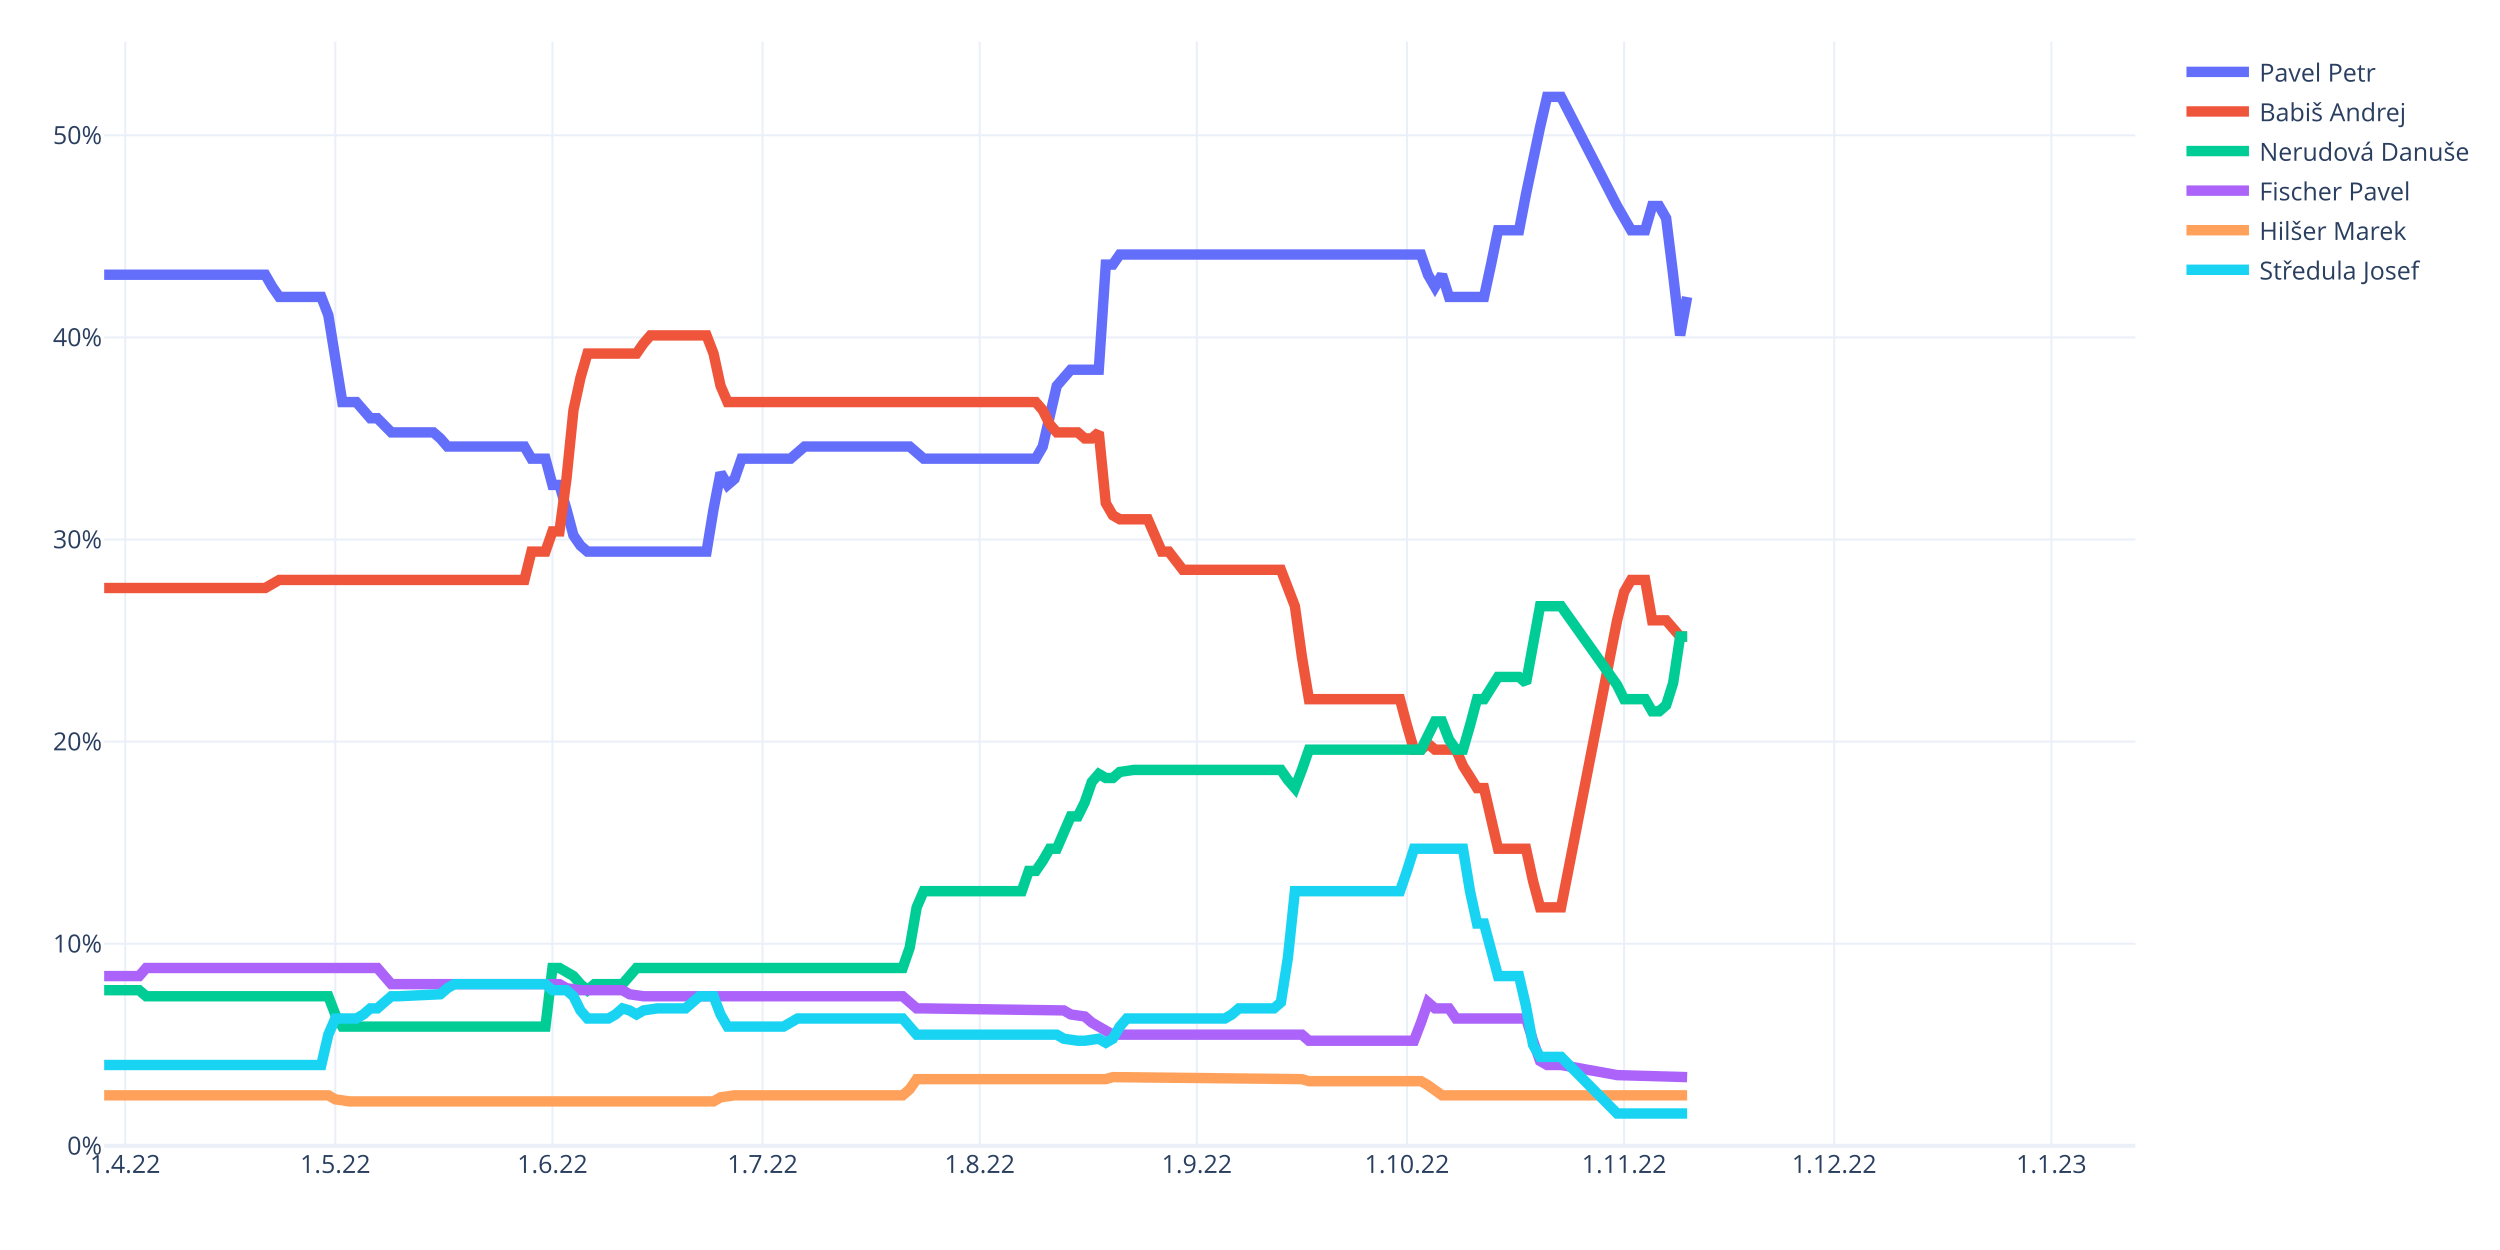
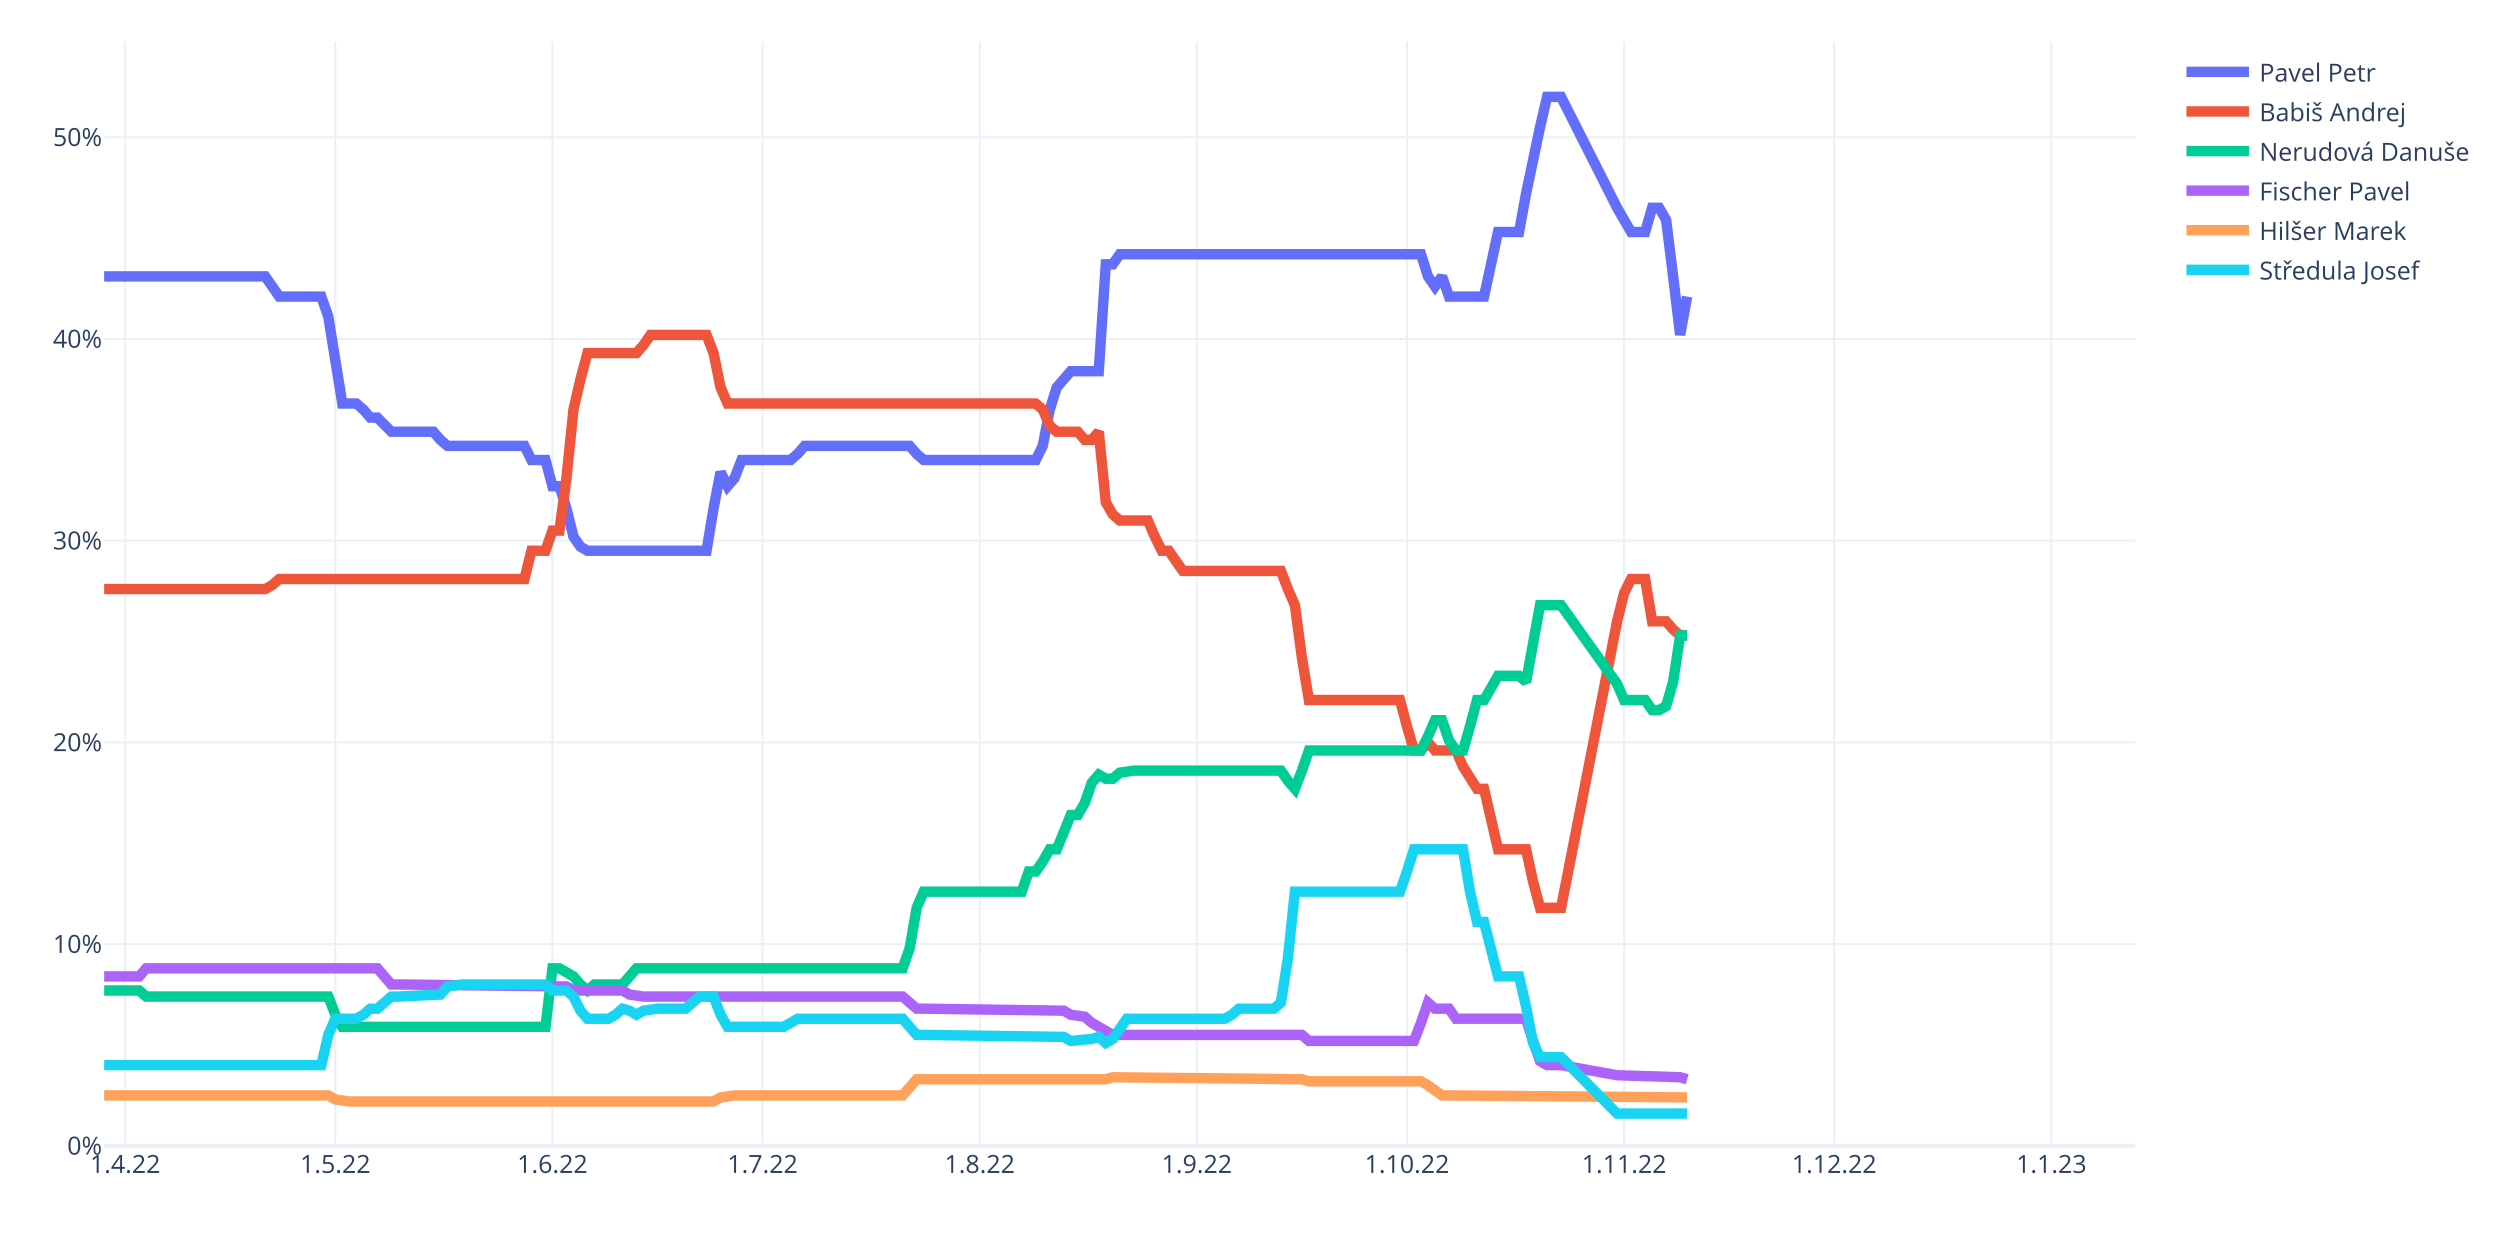
<svg xmlns="http://www.w3.org/2000/svg" class="main-svg" width="1200" height="600" style="" viewBox="0 0 1200 600">
  <rect x="0" y="0" width="1200" height="600" style="fill: rgb(255, 255, 255); fill-opacity: 1;" />
-   <defs id="defs-3837aa">
+   <defs id="defs-d7d08b">
    <g class="clips">
-       <clipPath id="clip3837aaxyplot" class="plotclip">
+       <clipPath id="clipd7d08bxyplot" class="plotclip">
        <rect width="975" height="530" />
      </clipPath>
-       <clipPath class="axesclip" id="clip3837aax">
+       <clipPath class="axesclip" id="clipd7d08bx">
        <rect x="50" y="0" width="975" height="600" />
      </clipPath>
-       <clipPath class="axesclip" id="clip3837aay">
+       <clipPath class="axesclip" id="clipd7d08by">
        <rect x="0" y="20" width="1200" height="530" />
      </clipPath>
-       <clipPath class="axesclip" id="clip3837aaxy">
+       <clipPath class="axesclip" id="clipd7d08bxy">
        <rect x="50" y="20" width="975" height="530" />
      </clipPath>
    </g>
    <g class="gradients" />
    <g class="patterns" />
  </defs>
  <g class="bglayer" />
  <g class="layer-below">
    <g class="imagelayer" />
    <g class="shapelayer" />
  </g>
  <g class="cartesianlayer">
    <g class="subplot xy">
      <g class="layer-subplot">
        <g class="shapelayer" />
        <g class="imagelayer" />
      </g>
      <g class="minor-gridlayer">
        <g class="x" />
        <g class="y" />
      </g>
      <g class="gridlayer">
        <g class="x">
          <path class="xgrid crisp" transform="translate(60.09,0)" d="M0,20v530" style="stroke: rgb(235, 240, 248); stroke-opacity: 1; stroke-width: 1px;" />
          <path class="xgrid crisp" transform="translate(160.95,0)" d="M0,20v530" style="stroke: rgb(235, 240, 248); stroke-opacity: 1; stroke-width: 1px;" />
          <path class="xgrid crisp" transform="translate(265.17,0)" d="M0,20v530" style="stroke: rgb(235, 240, 248); stroke-opacity: 1; stroke-width: 1px;" />
          <path class="xgrid crisp" transform="translate(366.03,0)" d="M0,20v530" style="stroke: rgb(235, 240, 248); stroke-opacity: 1; stroke-width: 1px;" />
          <path class="xgrid crisp" transform="translate(470.26,0)" d="M0,20v530" style="stroke: rgb(235, 240, 248); stroke-opacity: 1; stroke-width: 1px;" />
          <path class="xgrid crisp" transform="translate(574.48,0)" d="M0,20v530" style="stroke: rgb(235, 240, 248); stroke-opacity: 1; stroke-width: 1px;" />
          <path class="xgrid crisp" transform="translate(675.34,0)" d="M0,20v530" style="stroke: rgb(235, 240, 248); stroke-opacity: 1; stroke-width: 1px;" />
          <path class="xgrid crisp" transform="translate(779.57,0)" d="M0,20v530" style="stroke: rgb(235, 240, 248); stroke-opacity: 1; stroke-width: 1px;" />
          <path class="xgrid crisp" transform="translate(880.43,0)" d="M0,20v530" style="stroke: rgb(235, 240, 248); stroke-opacity: 1; stroke-width: 1px;" />
          <path class="xgrid crisp" transform="translate(984.66,0)" d="M0,20v530" style="stroke: rgb(235, 240, 248); stroke-opacity: 1; stroke-width: 1px;" />
        </g>
        <g class="y">
-           <path class="ygrid crisp" transform="translate(0,452.99)" d="M50,0h975" style="stroke: rgb(235, 240, 248); stroke-opacity: 1; stroke-width: 1px;" />
-           <path class="ygrid crisp" transform="translate(0,355.97)" d="M50,0h975" style="stroke: rgb(235, 240, 248); stroke-opacity: 1; stroke-width: 1px;" />
-           <path class="ygrid crisp" transform="translate(0,258.96)" d="M50,0h975" style="stroke: rgb(235, 240, 248); stroke-opacity: 1; stroke-width: 1px;" />
-           <path class="ygrid crisp" transform="translate(0,161.95)" d="M50,0h975" style="stroke: rgb(235, 240, 248); stroke-opacity: 1; stroke-width: 1px;" />
-           <path class="ygrid crisp" transform="translate(0,64.93)" d="M50,0h975" style="stroke: rgb(235, 240, 248); stroke-opacity: 1; stroke-width: 1px;" />
+           <path class="ygrid crisp" transform="translate(0,453.17)" d="M50,0h975" style="stroke: rgb(235, 240, 248); stroke-opacity: 1; stroke-width: 1px;" />
+           <path class="ygrid crisp" transform="translate(0,356.35)" d="M50,0h975" style="stroke: rgb(235, 240, 248); stroke-opacity: 1; stroke-width: 1px;" />
+           <path class="ygrid crisp" transform="translate(0,259.52)" d="M50,0h975" style="stroke: rgb(235, 240, 248); stroke-opacity: 1; stroke-width: 1px;" />
+           <path class="ygrid crisp" transform="translate(0,162.69)" d="M50,0h975" style="stroke: rgb(235, 240, 248); stroke-opacity: 1; stroke-width: 1px;" />
+           <path class="ygrid crisp" transform="translate(0,65.87)" d="M50,0h975" style="stroke: rgb(235, 240, 248); stroke-opacity: 1; stroke-width: 1px;" />
        </g>
      </g>
      <g class="zerolinelayer">
        <path class="yzl zl crisp" transform="translate(0,550)" d="M50,0h975" style="stroke: rgb(235, 240, 248); stroke-opacity: 1; stroke-width: 2px;" />
      </g>
      <path class="xlines-below" />
      <path class="ylines-below" />
      <g class="overlines-below" />
      <g class="xaxislayer-below" />
      <g class="yaxislayer-below" />
      <g class="overaxes-below" />
-       <g class="plot" transform="translate(50,20)" clip-path="url(#clip3837aaxyplot)">
+       <g class="plot" transform="translate(50,20)" clip-path="url(#clipd7d08bxyplot)">
        <g class="scatterlayer mlayer">
-           <g class="trace scatter trace639922" style="stroke-miterlimit: 2; opacity: 1;">
-             <g class="fills" />
-             <g class="errorbars" />
-             <g class="lines">
-               <path class="js-line" d="M0,111.87L77.33,111.87L80.69,117.69L84.05,122.54L87.41,122.54L104.22,122.54L107.59,131.27L114.31,172.99L117.67,172.99L121.03,172.99L124.4,176.87L127.76,180.75L131.12,180.75L137.84,187.54L141.21,187.54L158.02,187.54L161.38,190.45L164.74,194.33L168.1,194.33L201.72,194.33L205.09,200.15L211.81,200.15L215.17,212.77L218.53,212.77L221.9,224.41L225.26,237.02L228.62,241.87L231.98,244.78L235.34,244.78L289.14,244.78L292.5,224.41L295.86,206.95L299.22,212.77L302.59,209.86L305.95,200.15L329.48,200.15L332.84,197.24L336.21,194.33L339.57,194.33L386.64,194.33L390,197.24L393.36,200.15L396.72,200.15L447.16,200.15L450.52,194.33L457.24,165.23L460.6,161.35L463.97,157.47L467.33,157.47L477.41,157.47L480.78,107.02L484.14,107.02L487.5,102.17L632.07,102.17L635.43,111.87L638.79,117.69L642.16,111.87L645.52,122.54L648.88,122.54L662.33,122.54L665.69,107.02L669.05,90.53L672.41,90.53L679.14,90.53L682.5,73.07L689.22,41.05L692.59,26.5L699.31,26.5L726.21,78.89L732.93,90.53L739.66,90.53L743.02,78.89L746.38,78.89L749.74,84.71L753.1,111.87L756.47,140.98L759.83,122.54" style="vector-effect: non-scaling-stroke; fill: none; stroke: rgb(99, 110, 250); stroke-opacity: 1; stroke-width: 5px; opacity: 1;" />
-             </g>
-             <g class="points" />
-             <g class="text" />
-           </g>
-           <g class="trace scatter trace2a4f82" style="stroke-miterlimit: 2; opacity: 1;">
-             <g class="fills" />
-             <g class="errorbars" />
-             <g class="lines">
-               <path class="js-line" d="M0,262.24L77.33,262.24L80.69,260.3L84.05,258.36L87.41,258.36L201.72,258.36L205.09,244.78L211.81,244.78L215.17,235.08L218.53,235.08L221.9,209.86L225.26,176.87L228.62,161.35L231.98,149.71L235.34,149.71L255.52,149.71L258.88,144.86L262.24,140.98L265.6,140.98L289.14,140.98L292.5,149.71L295.86,165.23L299.22,172.99L447.16,172.99L450.52,176.87L453.88,183.66L457.24,187.54L467.33,187.54L470.69,190.45L474.05,190.45L477.41,187.54L480.78,221.5L484.14,227.32L487.5,229.26L490.86,229.26L500.95,229.26L504.31,237.02L507.67,244.78L511.03,244.78L517.76,253.51L521.12,253.51L564.83,253.51L568.19,262.24L571.55,270.97L574.91,295.23L578.28,315.6L581.64,315.6L621.98,315.6L625.34,328.21L628.71,339.85L632.07,339.85L635.43,336.94L638.79,339.85L648.88,339.85L652.24,347.61L658.97,358.29L662.33,358.29L669.05,387.39L672.41,387.39L682.5,387.39L685.86,402.91L689.22,415.52L692.59,415.52L699.31,415.52L726.21,277.76L729.57,264.18L732.93,258.36L739.66,258.36L743.02,277.76L749.74,277.76L753.1,281.65L756.47,285.53L759.83,285.53" style="vector-effect: non-scaling-stroke; fill: none; stroke: rgb(239, 85, 59); stroke-opacity: 1; stroke-width: 5px; opacity: 1;" />
-             </g>
-             <g class="points" />
-             <g class="text" />
-           </g>
-           <g class="trace scatter trace711beb" style="stroke-miterlimit: 2; opacity: 1;">
-             <g class="fills" />
-             <g class="errorbars" />
-             <g class="lines">
-               <path class="js-line" d="M0,455.3L16.81,455.3L20.17,458.21L107.59,458.21L110.95,466.94L114.31,472.76L117.67,472.76L211.81,472.76L215.17,444.63L218.53,444.63L221.9,446.57L225.26,448.51L228.62,452.39L231.98,455.3L235.34,452.39L248.79,452.39L252.16,448.51L255.52,444.63L258.88,444.63L383.28,444.63L386.64,434.93L390,415.52L393.36,407.76L440.43,407.76L443.79,398.06L447.16,398.06L450.52,393.21L453.88,387.39L457.24,387.39L463.97,371.87L467.33,371.87L470.69,365.08L474.05,355.38L477.41,351.5L480.78,353.44L484.14,353.44L487.5,350.53L494.22,349.55L497.59,349.55L564.83,349.55L568.19,354.41L571.55,358.29L574.91,349.55L578.28,339.85L581.64,339.85L632.07,339.85L635.43,333.06L638.79,326.27L642.16,326.27L645.52,335L648.88,339.85L652.24,339.85L655.6,328.21L658.97,315.6L662.33,315.6L669.05,304.93L672.41,304.93L679.14,304.93L682.5,307.84L689.22,270.97L692.59,270.97L699.31,270.97L726.21,308.81L729.57,315.6L732.93,315.6L739.66,315.6L743.02,321.42L746.38,321.42L749.74,318.51L753.1,307.84L756.47,285.53L759.83,285.53" style="vector-effect: non-scaling-stroke; fill: none; stroke: rgb(0, 204, 150); stroke-opacity: 1; stroke-width: 5px; opacity: 1;" />
-             </g>
-             <g class="points" />
-             <g class="text" />
-           </g>
-           <g class="trace scatter tracee5b4b3" style="stroke-miterlimit: 2; opacity: 1;">
-             <g class="fills" />
-             <g class="errorbars" />
-             <g class="lines">
-               <path class="js-line" d="M0,448.51L16.81,448.51L20.17,444.63L131.12,444.63L134.48,448.51L137.84,452.39L141.21,452.39L218.53,452.39L221.9,454.33L228.62,455.3L231.98,455.3L248.79,455.3L252.16,457.24L258.88,458.21L262.24,458.21L383.28,458.21L386.64,461.12L390,464.03L393.36,464.03L460.6,465L463.97,466.94L470.69,467.91L474.05,470.82L484.14,476.64L487.5,476.64L574.91,476.64L578.28,479.55L628.71,479.55L632.07,470.82L635.43,461.12L638.79,464.03L645.52,464.03L648.88,468.88L682.5,468.88L685.86,479.55L689.22,489.25L692.59,491.19L699.31,491.19L726.21,496.05L759.83,497.02" style="vector-effect: non-scaling-stroke; fill: none; stroke: rgb(171, 99, 250); stroke-opacity: 1; stroke-width: 5px; opacity: 1;" />
-             </g>
-             <g class="points" />
-             <g class="text" />
-           </g>
-           <g class="trace scatter tracecc6fc3" style="stroke-miterlimit: 2; opacity: 1;">
-             <g class="fills" />
-             <g class="errorbars" />
-             <g class="lines">
-               <path class="js-line" d="M0,505.75L107.59,505.75L110.95,507.69L117.67,508.66L121.03,508.66L292.5,508.66L295.86,506.72L302.59,505.75L305.95,505.75L383.28,505.75L386.64,502.84L390,497.99L393.36,497.99L480.78,497.99L484.14,497.02L574.91,497.99L578.28,498.96L632.07,498.96L635.43,500.9L642.16,505.75L645.52,505.75L759.83,505.75" style="vector-effect: non-scaling-stroke; fill: none; stroke: rgb(255, 161, 90); stroke-opacity: 1; stroke-width: 5px; opacity: 1;" />
-             </g>
-             <g class="points" />
-             <g class="text" />
-           </g>
-           <g class="trace scatter traceefa397" style="stroke-miterlimit: 2; opacity: 1;">
-             <g class="fills" />
-             <g class="errorbars" />
-             <g class="lines">
-               <path class="js-line" d="M0,491.19L104.22,491.19L107.59,476.64L110.95,468.88L114.31,468.88L121.03,468.88L124.4,466.94L127.76,464.03L131.12,464.03L137.84,458.21L141.21,458.21L161.38,457.24L164.74,454.33L168.1,452.39L171.47,452.39L211.81,452.39L215.17,455.3L221.9,455.3L225.26,458.21L228.62,465L231.98,468.88L242.07,468.88L245.43,466.94L248.79,464.03L252.16,465L255.52,466.94L258.88,465L265.6,464.03L268.97,464.03L279.05,464.03L282.41,461.12L285.78,458.21L289.14,458.21L292.5,458.21L295.86,466.94L299.22,472.76L302.59,472.76L326.12,472.76L329.48,470.82L332.84,468.88L336.21,468.88L383.28,468.88L386.64,472.76L390,476.64L393.36,476.64L457.24,476.64L460.6,478.58L467.33,479.55L470.69,479.55L477.41,478.58L480.78,480.52L484.14,478.58L487.5,472.76L490.86,468.88L494.22,468.88L537.93,468.88L541.29,466.94L544.66,464.03L548.02,464.03L561.47,464.03L564.83,461.12L568.19,439.78L571.55,407.76L621.98,407.76L625.34,398.06L628.71,387.39L632.07,387.39L652.24,387.39L655.6,407.76L658.97,423.29L662.33,423.29L669.05,448.51L672.41,448.51L679.14,448.51L682.5,463.06L685.86,481.49L689.22,487.31L699.31,487.31L726.21,514.48L759.83,514.48" style="vector-effect: non-scaling-stroke; fill: none; stroke: rgb(25, 211, 243); stroke-opacity: 1; stroke-width: 5px; opacity: 1;" />
+           <g class="trace scatter trace4272a6" style="stroke-miterlimit: 2; opacity: 1;">
+             <g class="fills" />
+             <g class="errorbars" />
+             <g class="lines">
+               <path class="js-line" d="M0,112.68L77.33,112.68L80.69,117.52L84.05,122.36L87.41,122.36L104.22,122.36L107.59,132.04L114.31,173.68L117.67,173.68L121.03,173.68L124.4,176.58L127.76,180.45L131.12,180.45L137.84,187.23L141.21,187.23L158.02,187.23L161.38,191.11L164.74,194.01L168.1,194.01L201.72,194.01L205.09,200.79L211.81,200.79L215.17,213.38L218.53,213.38L221.9,224.03L225.26,237.58L228.62,242.42L231.98,244.36L235.34,244.36L289.14,244.36L292.5,224.03L295.86,206.6L299.22,213.38L302.59,209.5L305.95,200.79L329.48,200.79L332.84,197.88L336.21,194.01L339.57,194.01L386.64,194.01L390,197.88L393.36,200.79L396.72,200.79L447.16,200.79L450.52,194.01L453.88,176.58L457.24,165.93L463.97,158.18L467.33,158.18L477.41,158.18L480.78,106.87L484.14,106.87L487.5,102.03L632.07,102.03L635.43,112.68L638.79,117.52L642.16,112.68L645.52,122.36L648.88,122.36L662.33,122.36L665.69,106.87L669.05,91.37L672.41,91.37L679.14,91.37L682.5,72.98L689.22,41.02L692.59,26.5L699.31,26.5L726.21,79.75L732.93,91.37L739.66,91.37L743.02,79.75L746.38,79.75L749.74,85.56L753.1,112.68L756.47,140.76L759.83,122.36" style="vector-effect: non-scaling-stroke; fill: none; stroke: rgb(99, 110, 250); stroke-opacity: 1; stroke-width: 5px; opacity: 1;" />
+             </g>
+             <g class="points" />
+             <g class="text" />
+           </g>
+           <g class="trace scatter trace4aa086" style="stroke-miterlimit: 2; opacity: 1;">
+             <g class="fills" />
+             <g class="errorbars" />
+             <g class="lines">
+               <path class="js-line" d="M0,262.76L77.33,262.76L80.69,260.82L84.05,257.92L87.41,257.92L201.72,257.92L205.09,244.36L211.81,244.36L215.17,234.68L218.53,234.68L221.9,209.5L225.26,176.58L228.62,162.06L231.98,149.47L235.34,149.47L255.52,149.47L258.88,145.6L262.24,140.76L265.6,140.76L289.14,140.76L292.5,149.47L295.86,165.93L299.22,173.68L447.16,173.68L450.52,176.58L453.88,184.33L457.24,187.23L467.33,187.23L470.69,191.11L474.05,191.11L477.41,187.23L480.78,221.12L484.14,226.93L487.5,229.84L490.86,229.84L500.95,229.84L504.31,237.58L507.67,244.36L511.03,244.36L517.76,254.04L521.12,254.04L564.83,254.04L568.19,262.76L571.55,270.5L574.91,295.68L578.28,316.01L581.64,316.01L621.98,316.01L625.34,328.6L628.71,340.22L632.07,340.22L635.43,336.35L638.79,340.22L648.88,340.22L652.24,347.97L658.97,358.62L662.33,358.62L669.05,387.66L672.41,387.66L682.5,387.66L685.86,403.16L689.22,415.74L692.59,415.74L699.31,415.74L726.21,278.25L729.57,264.69L732.93,257.92L739.66,257.92L743.02,278.25L749.74,278.25L753.1,282.12L756.47,285.03L759.83,285.03" style="vector-effect: non-scaling-stroke; fill: none; stroke: rgb(239, 85, 59); stroke-opacity: 1; stroke-width: 5px; opacity: 1;" />
+             </g>
+             <g class="points" />
+             <g class="text" />
+           </g>
+           <g class="trace scatter trace5046ca" style="stroke-miterlimit: 2; opacity: 1;">
+             <g class="fills" />
+             <g class="errorbars" />
+             <g class="lines">
+               <path class="js-line" d="M0,455.44L16.81,455.44L20.17,458.35L107.59,458.35L110.95,467.06L114.31,472.87L117.67,472.87L211.81,472.87L215.17,444.79L218.53,444.79L221.9,446.73L225.26,448.67L228.62,452.54L231.98,455.44L235.34,452.54L248.79,452.54L252.16,448.67L255.52,444.79L258.88,444.79L383.28,444.79L386.64,435.11L390,415.74L393.36,408L440.43,408L443.79,398.32L447.16,398.32L450.52,393.47L453.88,387.66L457.24,387.66L463.97,371.2L467.33,371.2L470.69,365.39L474.05,355.71L477.41,351.84L480.78,353.78L484.14,353.78L487.5,350.87L494.22,349.9L497.59,349.9L564.83,349.9L568.19,354.74L571.55,358.62L574.91,349.9L578.28,340.22L581.64,340.22L632.07,340.22L635.43,333.44L638.79,325.7L642.16,325.7L645.52,335.38L648.88,340.22L652.24,340.22L655.6,328.6L658.97,316.01L662.33,316.01L669.05,304.39L672.41,304.39L679.14,304.39L682.5,307.3L689.22,270.5L692.59,270.5L699.31,270.5L726.21,308.27L729.57,316.01L732.93,316.01L739.66,316.01L743.02,320.85L746.38,320.85L749.74,318.92L753.1,307.3L756.47,285.03L759.83,285.03" style="vector-effect: non-scaling-stroke; fill: none; stroke: rgb(0, 204, 150); stroke-opacity: 1; stroke-width: 5px; opacity: 1;" />
+             </g>
+             <g class="points" />
+             <g class="text" />
+           </g>
+           <g class="trace scatter trace8c76fa" style="stroke-miterlimit: 2; opacity: 1;">
+             <g class="fills" />
+             <g class="errorbars" />
+             <g class="lines">
+               <path class="js-line" d="M0,448.67L16.81,448.67L20.17,444.79L131.12,444.79L134.48,448.67L137.84,452.54L141.21,452.54L221.9,453.51L225.26,455.44L248.79,455.44L252.16,457.38L258.88,458.35L262.24,458.35L383.28,458.35L386.64,461.25L390,464.16L393.36,464.16L460.6,465.13L463.97,467.06L470.69,468.03L474.05,470.94L484.14,476.75L487.5,476.75L574.91,476.75L578.28,479.65L628.71,479.65L632.07,470.94L635.43,461.25L638.79,464.16L645.52,464.16L648.88,469L682.5,469L685.86,479.65L689.22,489.33L692.59,491.27L699.31,491.27L726.21,496.11L756.47,497.08L759.83,498.05" style="vector-effect: non-scaling-stroke; fill: none; stroke: rgb(171, 99, 250); stroke-opacity: 1; stroke-width: 5px; opacity: 1;" />
+             </g>
+             <g class="points" />
+             <g class="text" />
+           </g>
+           <g class="trace scatter trace15ce2b" style="stroke-miterlimit: 2; opacity: 1;">
+             <g class="fills" />
+             <g class="errorbars" />
+             <g class="lines">
+               <path class="js-line" d="M0,505.79L107.59,505.79L110.95,507.73L117.67,508.7L121.03,508.7L292.5,508.7L295.86,506.76L302.59,505.79L305.95,505.79L383.28,505.79L386.64,501.92L390,498.05L393.36,498.05L480.78,498.05L484.14,497.08L574.91,498.05L578.28,499.02L632.07,499.02L635.43,500.95L642.16,505.79L645.52,505.79L759.83,506.76" style="vector-effect: non-scaling-stroke; fill: none; stroke: rgb(255, 161, 90); stroke-opacity: 1; stroke-width: 5px; opacity: 1;" />
+             </g>
+             <g class="points" />
+             <g class="text" />
+           </g>
+           <g class="trace scatter traced6f0f2" style="stroke-miterlimit: 2; opacity: 1;">
+             <g class="fills" />
+             <g class="errorbars" />
+             <g class="lines">
+               <path class="js-line" d="M0,491.27L104.22,491.27L107.59,476.75L110.95,469L114.31,469L121.03,469L124.4,467.06L127.76,464.16L131.12,464.16L137.84,458.35L141.21,458.35L161.38,457.38L164.74,453.51L171.47,452.54L174.83,452.54L211.81,452.54L215.17,455.44L221.9,455.44L225.26,458.35L228.62,465.13L231.98,469L242.07,469L245.43,467.06L248.79,464.16L252.16,465.13L255.52,467.06L258.88,465.13L265.6,464.16L268.97,464.16L279.05,464.16L282.41,461.25L285.78,458.35L289.14,458.35L292.5,458.35L295.86,467.06L299.22,472.87L302.59,472.87L326.12,472.87L329.48,470.94L332.84,469L336.21,469L383.28,469L386.64,472.87L390,476.75L393.36,476.75L460.6,477.71L463.97,479.65L474.05,478.68L477.41,477.71L480.78,480.62L484.14,478.68L490.86,469L494.22,469L537.93,469L541.29,467.06L544.66,464.16L548.02,464.16L561.47,464.16L564.83,461.25L568.19,439.95L571.55,408L621.98,408L625.34,398.32L628.71,387.66L632.07,387.66L652.24,387.66L655.6,408L658.97,422.52L662.33,422.52L669.05,448.67L672.41,448.67L679.14,448.67L682.5,463.19L685.86,480.62L689.22,487.4L699.31,487.4L726.21,514.51L759.83,514.51" style="vector-effect: non-scaling-stroke; fill: none; stroke: rgb(25, 211, 243); stroke-opacity: 1; stroke-width: 5px; opacity: 1;" />
            </g>
            <g class="points" />
            <g class="text" />
          </g>
        </g>
      </g>
      <g class="overplot" />
      <path class="xlines-above crisp" d="M0,0" style="fill: none;" />
      <path class="ylines-above crisp" d="M0,0" style="fill: none;" />
      <g class="overlines-above" />
      <g class="xaxislayer-above">
        <g class="xtick">
          <text text-anchor="middle" x="0" y="563" transform="translate(60.09,0)" style="font-family: 'Open Sans', verdana, arial, sans-serif; font-size: 12px; fill: rgb(42, 63, 95); fill-opacity: 1; white-space: pre; opacity: 1;">1.4.22</text>
        </g>
        <g class="xtick">
          <text text-anchor="middle" x="0" y="563" style="font-family: 'Open Sans', verdana, arial, sans-serif; font-size: 12px; fill: rgb(42, 63, 95); fill-opacity: 1; white-space: pre; opacity: 1;" transform="translate(160.95,0)">1.5.22</text>
        </g>
        <g class="xtick">
          <text text-anchor="middle" x="0" y="563" style="font-family: 'Open Sans', verdana, arial, sans-serif; font-size: 12px; fill: rgb(42, 63, 95); fill-opacity: 1; white-space: pre; opacity: 1;" transform="translate(265.17,0)">1.6.22</text>
        </g>
        <g class="xtick">
          <text text-anchor="middle" x="0" y="563" style="font-family: 'Open Sans', verdana, arial, sans-serif; font-size: 12px; fill: rgb(42, 63, 95); fill-opacity: 1; white-space: pre; opacity: 1;" transform="translate(366.03,0)">1.7.22</text>
        </g>
        <g class="xtick">
          <text text-anchor="middle" x="0" y="563" style="font-family: 'Open Sans', verdana, arial, sans-serif; font-size: 12px; fill: rgb(42, 63, 95); fill-opacity: 1; white-space: pre; opacity: 1;" transform="translate(470.26,0)">1.8.22</text>
        </g>
        <g class="xtick">
          <text text-anchor="middle" x="0" y="563" style="font-family: 'Open Sans', verdana, arial, sans-serif; font-size: 12px; fill: rgb(42, 63, 95); fill-opacity: 1; white-space: pre; opacity: 1;" transform="translate(574.48,0)">1.9.22</text>
        </g>
        <g class="xtick">
          <text text-anchor="middle" x="0" y="563" style="font-family: 'Open Sans', verdana, arial, sans-serif; font-size: 12px; fill: rgb(42, 63, 95); fill-opacity: 1; white-space: pre; opacity: 1;" transform="translate(675.34,0)">1.10.22</text>
        </g>
        <g class="xtick">
          <text text-anchor="middle" x="0" y="563" style="font-family: 'Open Sans', verdana, arial, sans-serif; font-size: 12px; fill: rgb(42, 63, 95); fill-opacity: 1; white-space: pre; opacity: 1;" transform="translate(779.57,0)">1.11.22</text>
        </g>
        <g class="xtick">
          <text text-anchor="middle" x="0" y="563" style="font-family: 'Open Sans', verdana, arial, sans-serif; font-size: 12px; fill: rgb(42, 63, 95); fill-opacity: 1; white-space: pre; opacity: 1;" transform="translate(880.43,0)">1.12.22</text>
        </g>
        <g class="xtick">
          <text text-anchor="middle" x="0" y="563" style="font-family: 'Open Sans', verdana, arial, sans-serif; font-size: 12px; fill: rgb(42, 63, 95); fill-opacity: 1; white-space: pre; opacity: 1;" transform="translate(984.66,0)">1.1.23</text>
        </g>
      </g>
      <g class="yaxislayer-above">
        <g class="ytick">
          <text text-anchor="end" x="49" y="4.2" transform="translate(0,550)" style="font-family: 'Open Sans', verdana, arial, sans-serif; font-size: 12px; fill: rgb(42, 63, 95); fill-opacity: 1; white-space: pre; opacity: 1;">0%</text>
        </g>
        <g class="ytick">
-           <text text-anchor="end" x="49" y="4.2" style="font-family: 'Open Sans', verdana, arial, sans-serif; font-size: 12px; fill: rgb(42, 63, 95); fill-opacity: 1; white-space: pre; opacity: 1;" transform="translate(0,452.99)">10%</text>
-         </g>
-         <g class="ytick">
-           <text text-anchor="end" x="49" y="4.2" style="font-family: 'Open Sans', verdana, arial, sans-serif; font-size: 12px; fill: rgb(42, 63, 95); fill-opacity: 1; white-space: pre; opacity: 1;" transform="translate(0,355.97)">20%</text>
-         </g>
-         <g class="ytick">
-           <text text-anchor="end" x="49" y="4.2" style="font-family: 'Open Sans', verdana, arial, sans-serif; font-size: 12px; fill: rgb(42, 63, 95); fill-opacity: 1; white-space: pre; opacity: 1;" transform="translate(0,258.96)">30%</text>
-         </g>
-         <g class="ytick">
-           <text text-anchor="end" x="49" y="4.2" style="font-family: 'Open Sans', verdana, arial, sans-serif; font-size: 12px; fill: rgb(42, 63, 95); fill-opacity: 1; white-space: pre; opacity: 1;" transform="translate(0,161.95)">40%</text>
-         </g>
-         <g class="ytick">
-           <text text-anchor="end" x="49" y="4.2" style="font-family: 'Open Sans', verdana, arial, sans-serif; font-size: 12px; fill: rgb(42, 63, 95); fill-opacity: 1; white-space: pre; opacity: 1;" transform="translate(0,64.93)">50%</text>
+           <text text-anchor="end" x="49" y="4.2" style="font-family: 'Open Sans', verdana, arial, sans-serif; font-size: 12px; fill: rgb(42, 63, 95); fill-opacity: 1; white-space: pre; opacity: 1;" transform="translate(0,453.17)">10%</text>
+         </g>
+         <g class="ytick">
+           <text text-anchor="end" x="49" y="4.2" style="font-family: 'Open Sans', verdana, arial, sans-serif; font-size: 12px; fill: rgb(42, 63, 95); fill-opacity: 1; white-space: pre; opacity: 1;" transform="translate(0,356.35)">20%</text>
+         </g>
+         <g class="ytick">
+           <text text-anchor="end" x="49" y="4.2" style="font-family: 'Open Sans', verdana, arial, sans-serif; font-size: 12px; fill: rgb(42, 63, 95); fill-opacity: 1; white-space: pre; opacity: 1;" transform="translate(0,259.52)">30%</text>
+         </g>
+         <g class="ytick">
+           <text text-anchor="end" x="49" y="4.2" style="font-family: 'Open Sans', verdana, arial, sans-serif; font-size: 12px; fill: rgb(42, 63, 95); fill-opacity: 1; white-space: pre; opacity: 1;" transform="translate(0,162.69)">40%</text>
+         </g>
+         <g class="ytick">
+           <text text-anchor="end" x="49" y="4.2" style="font-family: 'Open Sans', verdana, arial, sans-serif; font-size: 12px; fill: rgb(42, 63, 95); fill-opacity: 1; white-space: pre; opacity: 1;" transform="translate(0,65.87)">50%</text>
        </g>
      </g>
      <g class="overaxes-above" />
    </g>
  </g>
  <g class="polarlayer" />
  <g class="smithlayer" />
  <g class="ternarylayer" />
  <g class="geolayer" />
  <g class="funnelarealayer" />
  <g class="pielayer" />
  <g class="iciclelayer" />
  <g class="treemaplayer" />
  <g class="sunburstlayer" />
  <g class="glimages" />
-   <defs id="topdefs-3837aa">
+   <defs id="topdefs-d7d08b">
    <g class="clips" />
-     <clipPath id="legend3837aa">
+     <clipPath id="legendd7d08b">
      <rect width="143" height="124" x="0" y="0" />
    </clipPath>
  </defs>
  <g class="layer-above">
    <g class="imagelayer" />
    <g class="shapelayer" />
  </g>
  <g class="infolayer">
    <g class="legend" pointer-events="all" transform="translate(1044.5,20)">
      <rect class="bg" shape-rendering="crispEdges" style="stroke: rgb(68, 68, 68); stroke-opacity: 1; fill: rgb(255, 255, 255); fill-opacity: 1; stroke-width: 0px;" width="143" height="124" x="0" y="0" />
-       <g class="scrollbox" transform="" clip-path="url(#legend3837aa)">
+       <g class="scrollbox" transform="" clip-path="url(#legendd7d08b)">
        <g class="groups">
          <g class="traces" transform="translate(0,14.5)" style="opacity: 1;">
            <text class="legendtext" text-anchor="start" x="40" y="4.68" style="font-family: 'Open Sans', verdana, arial, sans-serif; font-size: 12px; fill: rgb(42, 63, 95); fill-opacity: 1; white-space: pre;">Pavel Petr</text>
            <g class="layers" style="opacity: 1;">
              <g class="legendfill" />
              <g class="legendlines">
                <path class="js-line" d="M5,0h30" style="fill: none; stroke: rgb(99, 110, 250); stroke-opacity: 1; stroke-width: 5px;" />
              </g>
              <g class="legendsymbols">
                <g class="legendpoints" />
              </g>
            </g>
            <rect class="legendtoggle" x="0" y="-9.5" width="137.062" height="19" style="fill: rgb(0, 0, 0); fill-opacity: 0;" />
          </g>
          <g class="traces" transform="translate(0,33.5)" style="opacity: 1;">
            <text class="legendtext" text-anchor="start" x="40" y="4.68" style="font-family: 'Open Sans', verdana, arial, sans-serif; font-size: 12px; fill: rgb(42, 63, 95); fill-opacity: 1; white-space: pre;">Babiš Andrej</text>
            <g class="layers" style="opacity: 1;">
              <g class="legendfill" />
              <g class="legendlines">
                <path class="js-line" d="M5,0h30" style="fill: none; stroke: rgb(239, 85, 59); stroke-opacity: 1; stroke-width: 5px;" />
              </g>
              <g class="legendsymbols">
                <g class="legendpoints" />
              </g>
            </g>
            <rect class="legendtoggle" x="0" y="-9.5" width="137.062" height="19" style="fill: rgb(0, 0, 0); fill-opacity: 0;" />
          </g>
          <g class="traces" transform="translate(0,52.5)" style="opacity: 1;">
            <text class="legendtext" text-anchor="start" x="40" y="4.68" style="font-family: 'Open Sans', verdana, arial, sans-serif; font-size: 12px; fill: rgb(42, 63, 95); fill-opacity: 1; white-space: pre;">Nerudová Danuše</text>
            <g class="layers" style="opacity: 1;">
              <g class="legendfill" />
              <g class="legendlines">
                <path class="js-line" d="M5,0h30" style="fill: none; stroke: rgb(0, 204, 150); stroke-opacity: 1; stroke-width: 5px;" />
              </g>
              <g class="legendsymbols">
                <g class="legendpoints" />
              </g>
            </g>
            <rect class="legendtoggle" x="0" y="-9.5" width="137.062" height="19" style="fill: rgb(0, 0, 0); fill-opacity: 0;" />
          </g>
          <g class="traces" transform="translate(0,71.5)" style="opacity: 1;">
            <text class="legendtext" text-anchor="start" x="40" y="4.68" style="font-family: 'Open Sans', verdana, arial, sans-serif; font-size: 12px; fill: rgb(42, 63, 95); fill-opacity: 1; white-space: pre;">Fischer Pavel</text>
            <g class="layers" style="opacity: 1;">
              <g class="legendfill" />
              <g class="legendlines">
                <path class="js-line" d="M5,0h30" style="fill: none; stroke: rgb(171, 99, 250); stroke-opacity: 1; stroke-width: 5px;" />
              </g>
              <g class="legendsymbols">
                <g class="legendpoints" />
              </g>
            </g>
            <rect class="legendtoggle" x="0" y="-9.5" width="137.062" height="19" style="fill: rgb(0, 0, 0); fill-opacity: 0;" />
          </g>
          <g class="traces" transform="translate(0,90.5)" style="opacity: 1;">
            <text class="legendtext" text-anchor="start" x="40" y="4.68" style="font-family: 'Open Sans', verdana, arial, sans-serif; font-size: 12px; fill: rgb(42, 63, 95); fill-opacity: 1; white-space: pre;">Hilšer Marek</text>
            <g class="layers" style="opacity: 1;">
              <g class="legendfill" />
              <g class="legendlines">
                <path class="js-line" d="M5,0h30" style="fill: none; stroke: rgb(255, 161, 90); stroke-opacity: 1; stroke-width: 5px;" />
              </g>
              <g class="legendsymbols">
                <g class="legendpoints" />
              </g>
            </g>
            <rect class="legendtoggle" x="0" y="-9.5" width="137.062" height="19" style="fill: rgb(0, 0, 0); fill-opacity: 0;" />
          </g>
          <g class="traces" transform="translate(0,109.5)" style="opacity: 1;">
            <text class="legendtext" text-anchor="start" x="40" y="4.68" style="font-family: 'Open Sans', verdana, arial, sans-serif; font-size: 12px; fill: rgb(42, 63, 95); fill-opacity: 1; white-space: pre;">Středula Josef</text>
            <g class="layers" style="opacity: 1;">
              <g class="legendfill" />
              <g class="legendlines">
                <path class="js-line" d="M5,0h30" style="fill: none; stroke: rgb(25, 211, 243); stroke-opacity: 1; stroke-width: 5px;" />
              </g>
              <g class="legendsymbols">
                <g class="legendpoints" />
              </g>
            </g>
            <rect class="legendtoggle" x="0" y="-9.5" width="137.062" height="19" style="fill: rgb(0, 0, 0); fill-opacity: 0;" />
          </g>
        </g>
      </g>
      <rect class="scrollbar" rx="20" ry="3" width="0" height="0" style="fill: rgb(128, 139, 164); fill-opacity: 1;" x="0" y="0" />
    </g>
    <g class="g-gtitle" />
    <g class="g-xtitle" />
    <g class="g-ytitle" />
  </g>
</svg>
